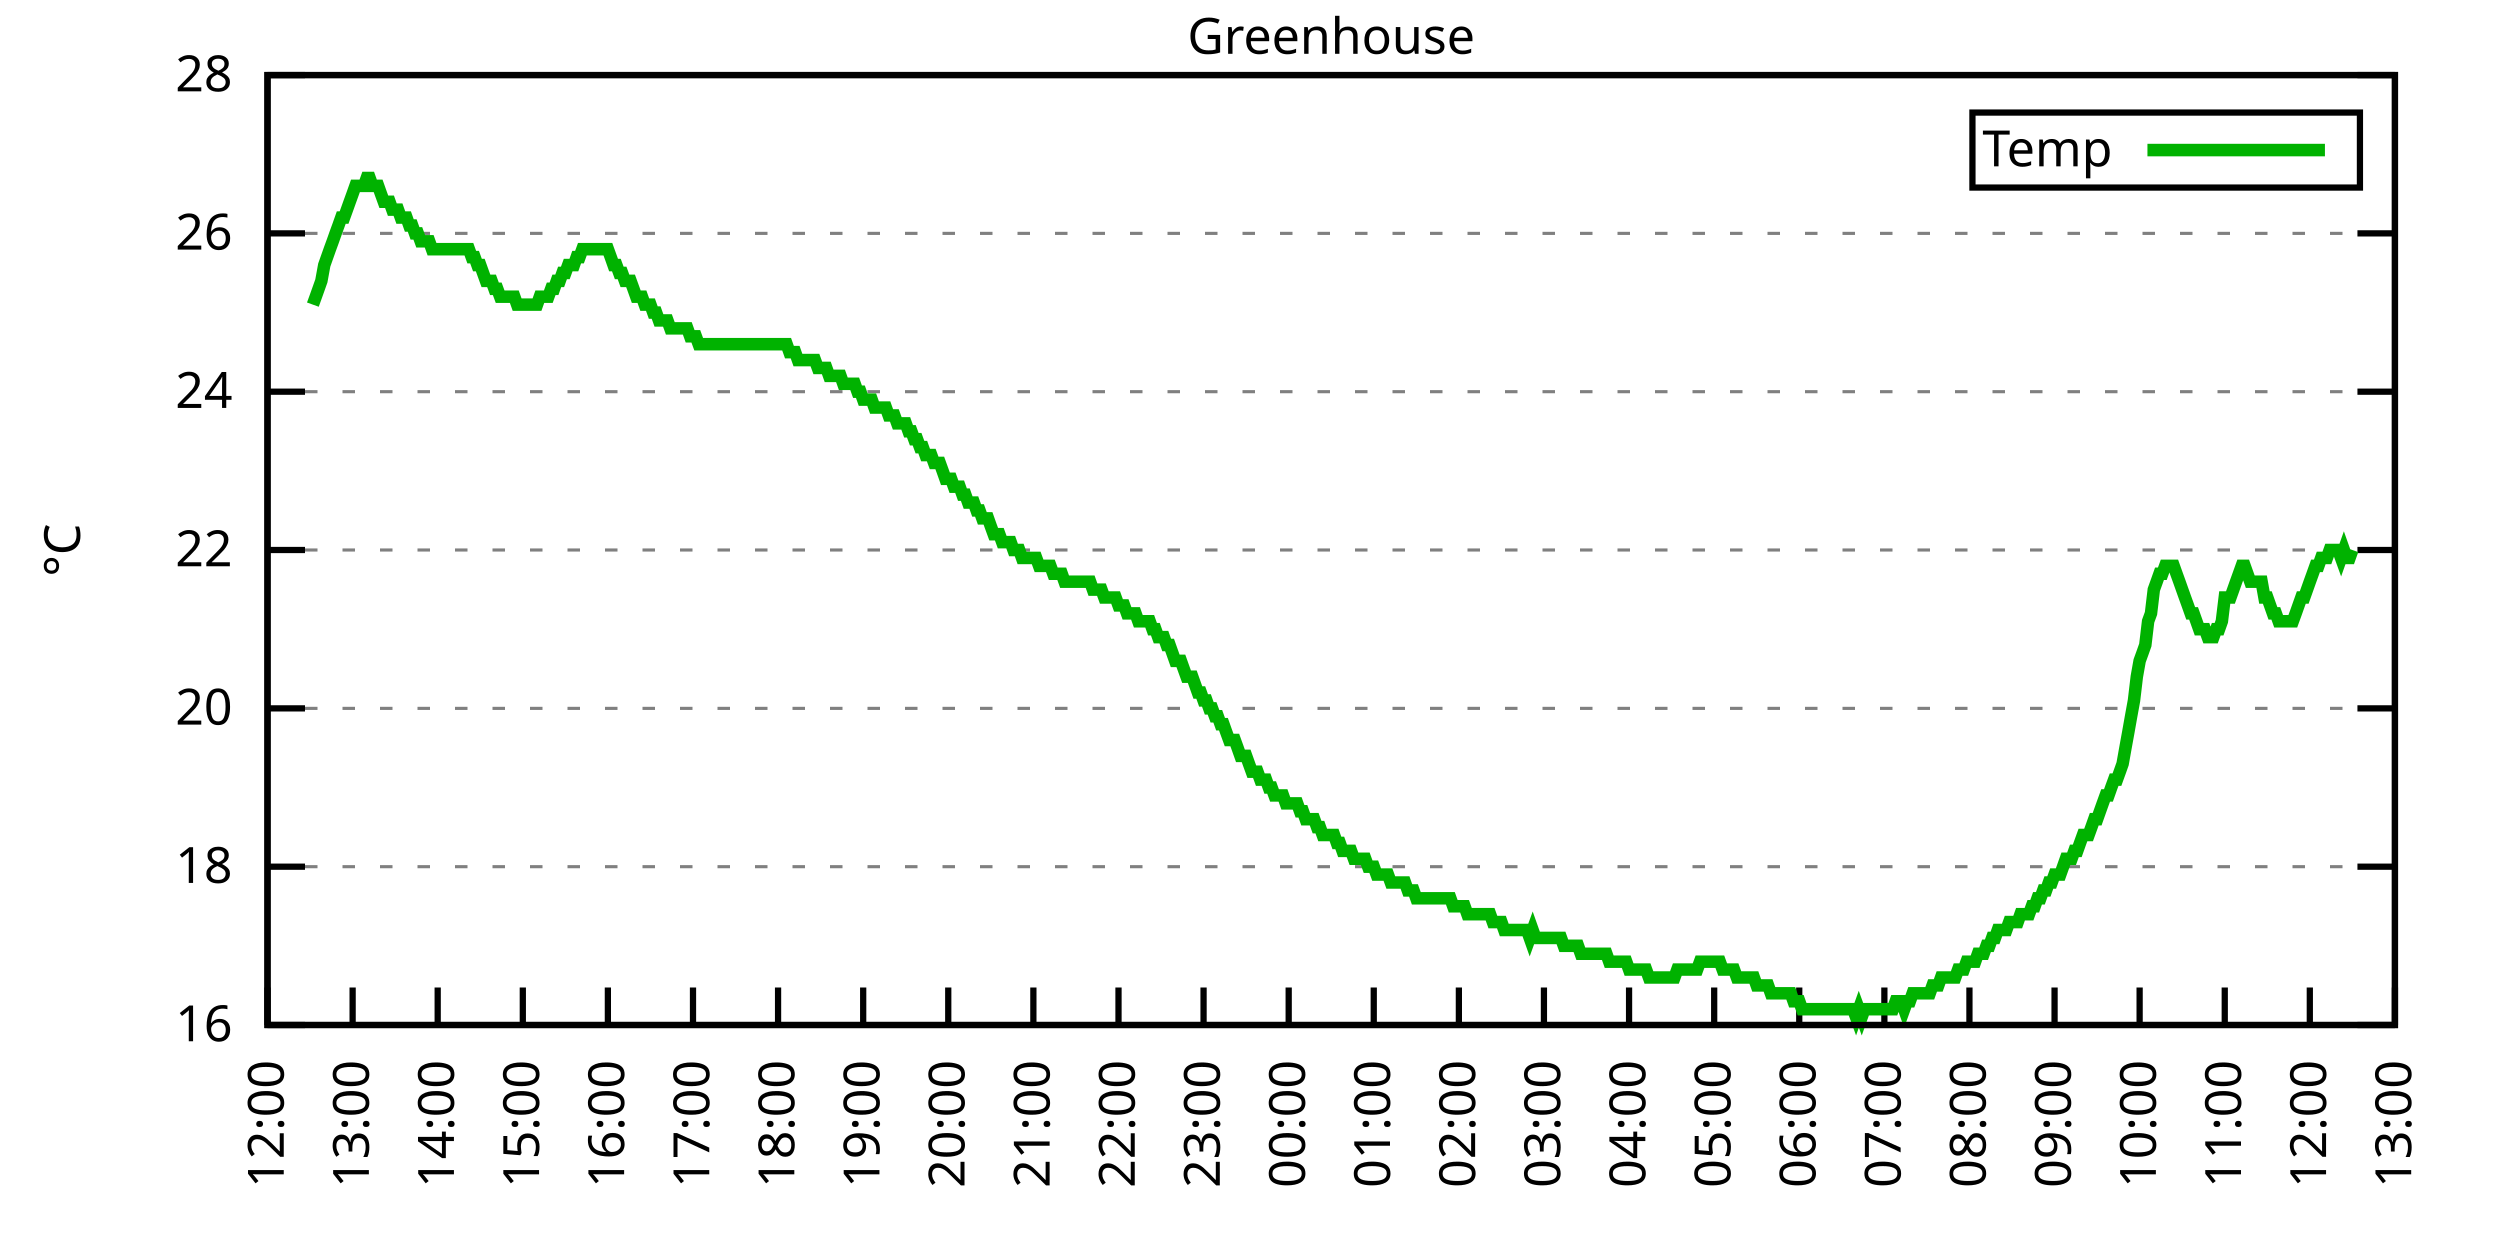
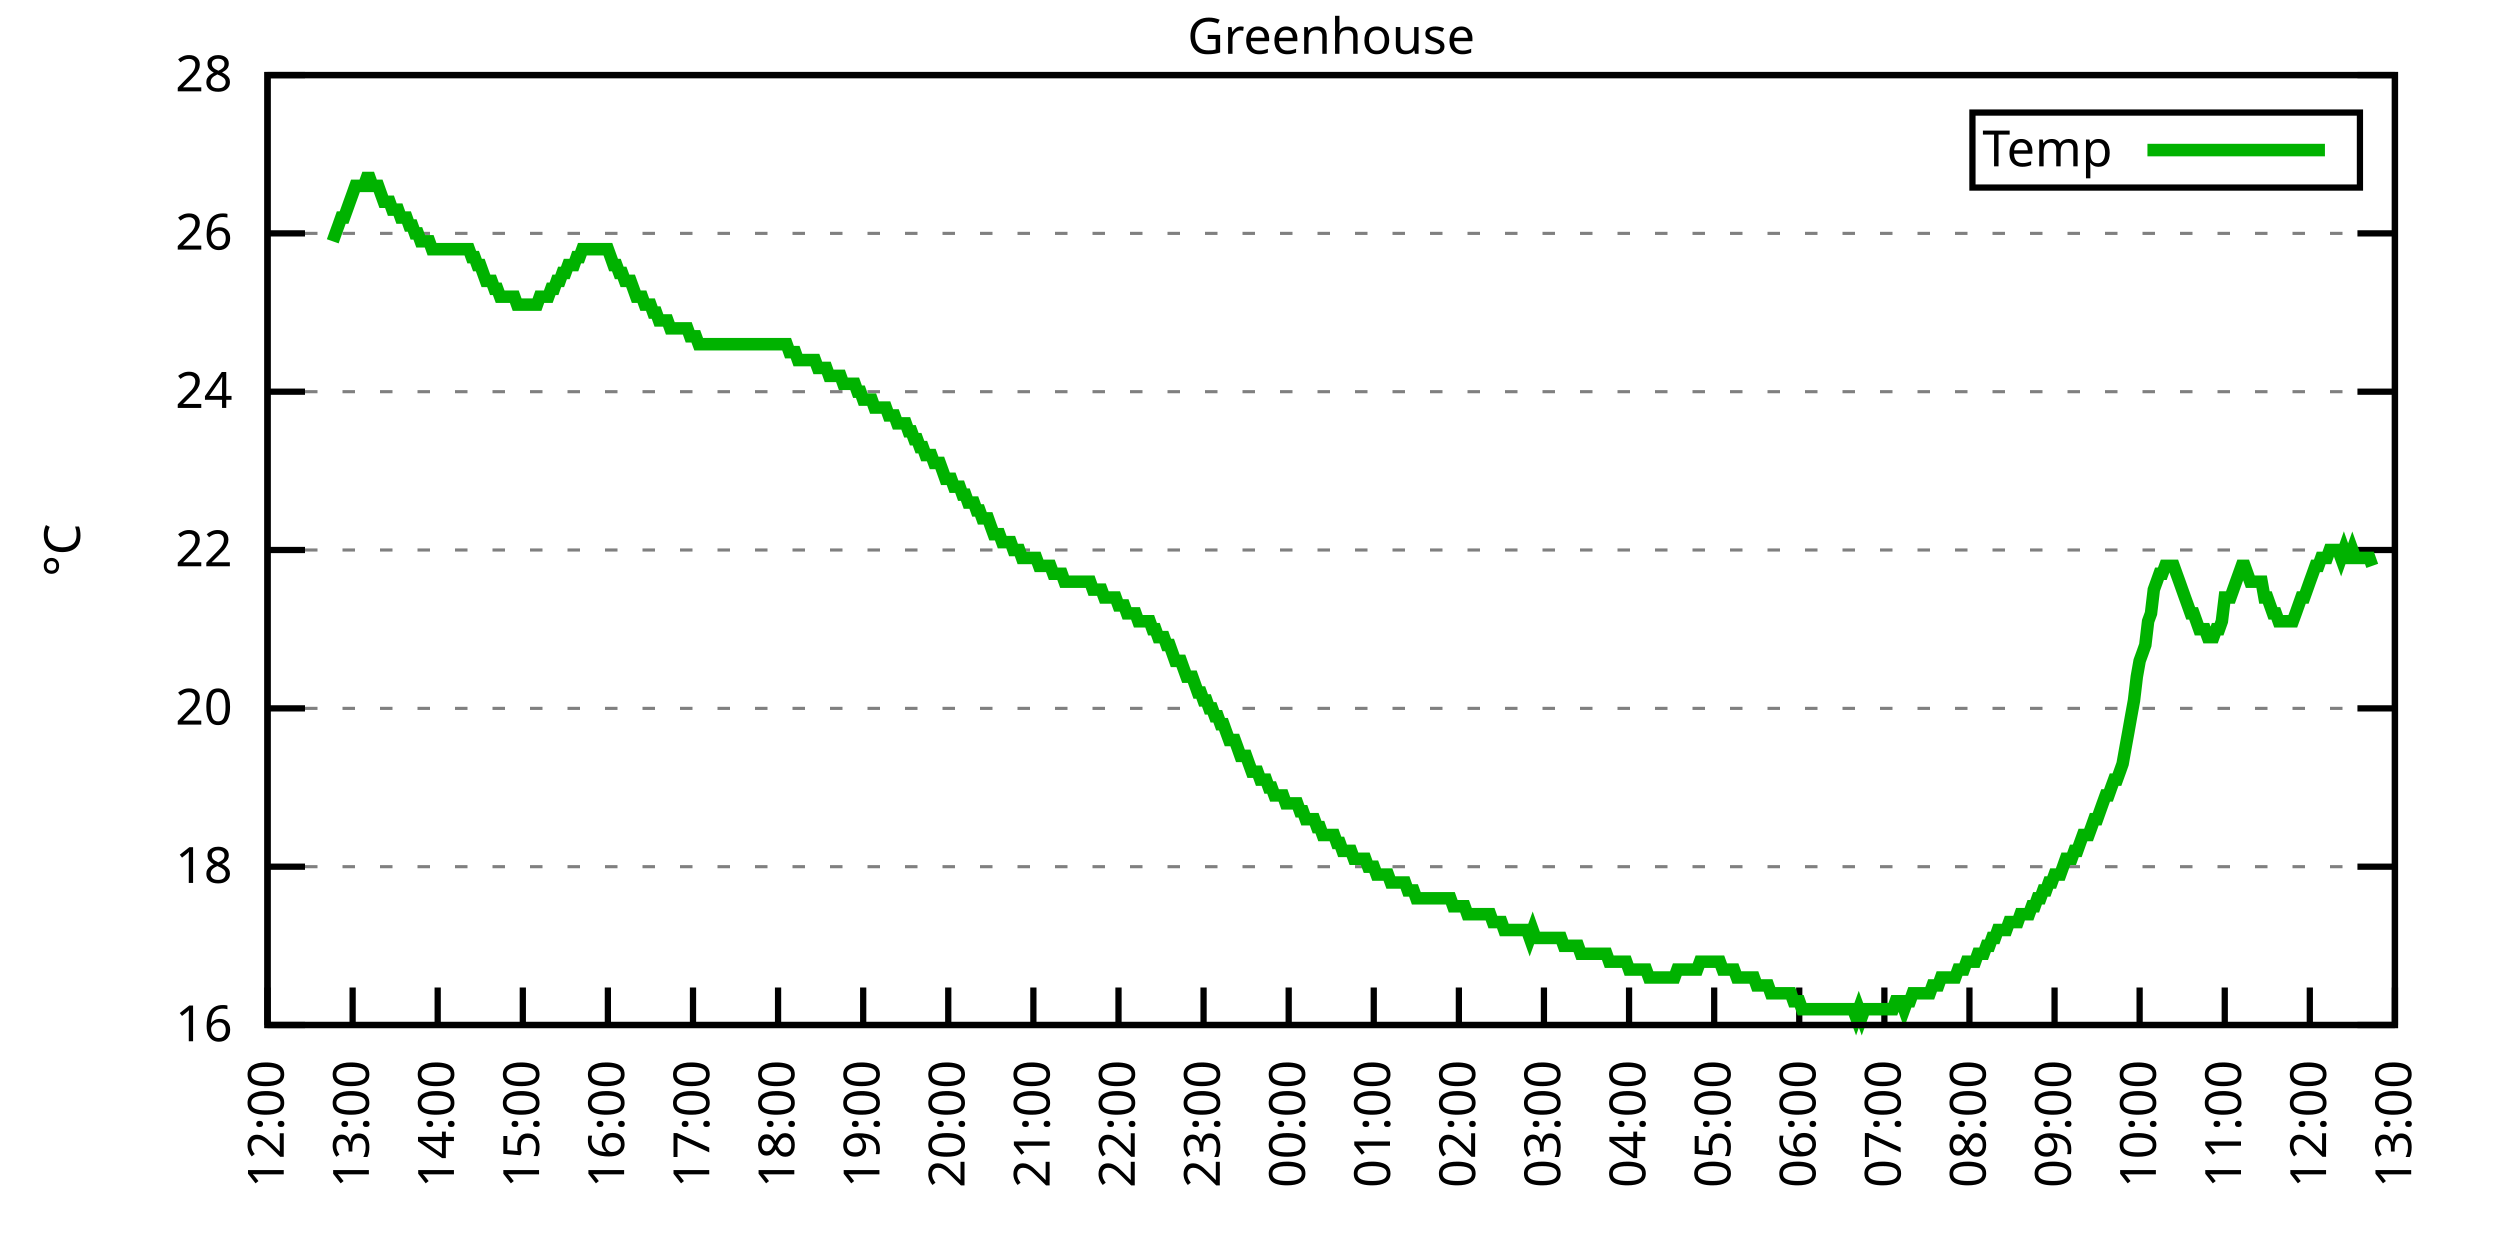
<svg xmlns="http://www.w3.org/2000/svg" xmlns:xlink="http://www.w3.org/1999/xlink" width="400" height="200" viewBox="0 0 400 200">
  <g id="gnuplot_canvas">
    <rect x="0" y="0" width="400" height="200" fill="none" />
    <defs>
      <circle id="gpDot" r="0.5" stroke-width="0.5" stroke="currentColor" />
      <path id="gpPt0" stroke-width="0.333" stroke="currentColor" d="M-1,0 h2 M0,-1 v2" />
      <path id="gpPt1" stroke-width="0.333" stroke="currentColor" d="M-1,-1 L1,1 M1,-1 L-1,1" />
      <path id="gpPt2" stroke-width="0.333" stroke="currentColor" d="M-1,0 L1,0 M0,-1 L0,1 M-1,-1 L1,1 M-1,1 L1,-1" />
      <rect id="gpPt3" stroke-width="0.333" stroke="currentColor" x="-1" y="-1" width="2" height="2" />
      <rect id="gpPt4" stroke-width="0.333" stroke="currentColor" fill="currentColor" x="-1" y="-1" width="2" height="2" />
      <circle id="gpPt5" stroke-width="0.333" stroke="currentColor" cx="0" cy="0" r="1" />
      <use xlink:href="#gpPt5" id="gpPt6" fill="currentColor" stroke="none" />
      <path id="gpPt7" stroke-width="0.333" stroke="currentColor" d="M0,-1.33 L-1.33,0.67 L1.33,0.67 z" />
      <use xlink:href="#gpPt7" id="gpPt8" fill="currentColor" stroke="none" />
      <use xlink:href="#gpPt7" id="gpPt9" stroke="currentColor" transform="rotate(180)" />
      <use xlink:href="#gpPt9" id="gpPt10" fill="currentColor" stroke="none" />
      <use xlink:href="#gpPt3" id="gpPt11" stroke="currentColor" transform="rotate(45)" />
      <use xlink:href="#gpPt11" id="gpPt12" fill="currentColor" stroke="none" />
      <path id="gpPt13" stroke-width="0.333" stroke="currentColor" d="M0,1.330 L1.265,0.411 L0.782,-1.067 L-0.782,-1.076 L-1.265,0.411 z" />
      <use xlink:href="#gpPt13" id="gpPt14" fill="currentColor" stroke="none" />
      <filter id="textbox" filterUnits="objectBoundingBox" x="0" y="0" height="1" width="1">
        <feFlood flood-color="white" flood-opacity="1" result="bgnd" />
        <feComposite in="SourceGraphic" in2="bgnd" operator="atop" />
      </filter>
      <filter id="greybox" filterUnits="objectBoundingBox" x="0" y="0" height="1" width="1">
        <feFlood flood-color="lightgrey" flood-opacity="1" result="grey" />
        <feComposite in="SourceGraphic" in2="grey" operator="atop" />
      </filter>
    </defs>
    <g fill="none" color="white" stroke="currentColor" stroke-width="1.00" stroke-linecap="butt" stroke-linejoin="miter">
</g>
    <g fill="none" color="black" stroke="currentColor" stroke-width="1.00" stroke-linecap="butt" stroke-linejoin="miter">
      <g stroke="none" shape-rendering="crispEdges">
        <polygon fill="rgb(255, 255, 255)" points="42.80,164.00 383.18,164.00 383.18,12.02 42.80,12.02 " />
      </g>
    </g>
    <g fill="none" color="black" stroke="currentColor" stroke-width="1.00" stroke-linecap="butt" stroke-linejoin="miter">
</g>
    <g fill="none" color="black" stroke="black" stroke-width="0.50" stroke-linecap="butt" stroke-linejoin="miter">
</g>
    <g fill="none" color="gray" stroke="currentColor" stroke-width="0.50" stroke-linecap="butt" stroke-linejoin="miter">
      <path stroke="gray" stroke-dasharray="2,4" class="gridline" d="M42.80,164.00 L383.19,164.00  " />
    </g>
    <g fill="none" color="gray" stroke="gray" stroke-width="1.00" stroke-linecap="butt" stroke-linejoin="miter">
</g>
    <g fill="none" color="black" stroke="currentColor" stroke-width="1.00" stroke-linecap="butt" stroke-linejoin="miter">
      <path stroke="black" d="M42.80,164.00 L48.80,164.00 M383.19,164.00 L377.19,164.00  " />
      <g transform="translate(37.20,166.60)" stroke="none" fill="black" font-family="Sans" font-size="8.00" text-anchor="end">
        <text>
          <tspan font-family="Sans"> 16</tspan>
        </text>
      </g>
    </g>
    <g fill="none" color="black" stroke="currentColor" stroke-width="1.00" stroke-linecap="butt" stroke-linejoin="miter">
</g>
    <g fill="none" color="black" stroke="black" stroke-width="0.50" stroke-linecap="butt" stroke-linejoin="miter">
</g>
    <g fill="none" color="gray" stroke="currentColor" stroke-width="0.50" stroke-linecap="butt" stroke-linejoin="miter">
      <path stroke="gray" stroke-dasharray="2,4" class="gridline" d="M42.80,138.67 L383.19,138.67  " />
    </g>
    <g fill="none" color="gray" stroke="gray" stroke-width="1.00" stroke-linecap="butt" stroke-linejoin="miter">
</g>
    <g fill="none" color="black" stroke="currentColor" stroke-width="1.00" stroke-linecap="butt" stroke-linejoin="miter">
      <path stroke="black" d="M42.80,138.67 L48.80,138.67 M383.19,138.67 L377.19,138.67  " />
      <g transform="translate(37.20,141.27)" stroke="none" fill="black" font-family="Sans" font-size="8.00" text-anchor="end">
        <text>
          <tspan font-family="Sans"> 18</tspan>
        </text>
      </g>
    </g>
    <g fill="none" color="black" stroke="currentColor" stroke-width="1.00" stroke-linecap="butt" stroke-linejoin="miter">
</g>
    <g fill="none" color="black" stroke="black" stroke-width="0.50" stroke-linecap="butt" stroke-linejoin="miter">
</g>
    <g fill="none" color="gray" stroke="currentColor" stroke-width="0.50" stroke-linecap="butt" stroke-linejoin="miter">
      <path stroke="gray" stroke-dasharray="2,4" class="gridline" d="M42.80,113.34 L383.19,113.34  " />
    </g>
    <g fill="none" color="gray" stroke="gray" stroke-width="1.00" stroke-linecap="butt" stroke-linejoin="miter">
</g>
    <g fill="none" color="black" stroke="currentColor" stroke-width="1.00" stroke-linecap="butt" stroke-linejoin="miter">
      <path stroke="black" d="M42.80,113.34 L48.80,113.34 M383.19,113.34 L377.19,113.34  " />
      <g transform="translate(37.20,115.94)" stroke="none" fill="black" font-family="Sans" font-size="8.00" text-anchor="end">
        <text>
          <tspan font-family="Sans"> 20</tspan>
        </text>
      </g>
    </g>
    <g fill="none" color="black" stroke="currentColor" stroke-width="1.00" stroke-linecap="butt" stroke-linejoin="miter">
</g>
    <g fill="none" color="black" stroke="black" stroke-width="0.50" stroke-linecap="butt" stroke-linejoin="miter">
</g>
    <g fill="none" color="gray" stroke="currentColor" stroke-width="0.50" stroke-linecap="butt" stroke-linejoin="miter">
      <path stroke="gray" stroke-dasharray="2,4" class="gridline" d="M42.80,88.00 L383.19,88.00  " />
    </g>
    <g fill="none" color="gray" stroke="gray" stroke-width="1.00" stroke-linecap="butt" stroke-linejoin="miter">
</g>
    <g fill="none" color="black" stroke="currentColor" stroke-width="1.00" stroke-linecap="butt" stroke-linejoin="miter">
      <path stroke="black" d="M42.80,88.00 L48.80,88.00 M383.19,88.00 L377.19,88.00  " />
      <g transform="translate(37.20,90.60)" stroke="none" fill="black" font-family="Sans" font-size="8.00" text-anchor="end">
        <text>
          <tspan font-family="Sans"> 22</tspan>
        </text>
      </g>
    </g>
    <g fill="none" color="black" stroke="currentColor" stroke-width="1.00" stroke-linecap="butt" stroke-linejoin="miter">
</g>
    <g fill="none" color="black" stroke="black" stroke-width="0.50" stroke-linecap="butt" stroke-linejoin="miter">
</g>
    <g fill="none" color="gray" stroke="currentColor" stroke-width="0.50" stroke-linecap="butt" stroke-linejoin="miter">
      <path stroke="gray" stroke-dasharray="2,4" class="gridline" d="M42.80,62.67 L383.19,62.67  " />
    </g>
    <g fill="none" color="gray" stroke="gray" stroke-width="1.00" stroke-linecap="butt" stroke-linejoin="miter">
</g>
    <g fill="none" color="black" stroke="currentColor" stroke-width="1.00" stroke-linecap="butt" stroke-linejoin="miter">
      <path stroke="black" d="M42.80,62.67 L48.80,62.67 M383.19,62.67 L377.19,62.67  " />
      <g transform="translate(37.20,65.27)" stroke="none" fill="black" font-family="Sans" font-size="8.00" text-anchor="end">
        <text>
          <tspan font-family="Sans"> 24</tspan>
        </text>
      </g>
    </g>
    <g fill="none" color="black" stroke="currentColor" stroke-width="1.00" stroke-linecap="butt" stroke-linejoin="miter">
</g>
    <g fill="none" color="black" stroke="black" stroke-width="0.50" stroke-linecap="butt" stroke-linejoin="miter">
</g>
    <g fill="none" color="gray" stroke="currentColor" stroke-width="0.50" stroke-linecap="butt" stroke-linejoin="miter">
      <path stroke="gray" stroke-dasharray="2,4" class="gridline" d="M42.80,37.34 L383.19,37.34  " />
    </g>
    <g fill="none" color="gray" stroke="gray" stroke-width="1.00" stroke-linecap="butt" stroke-linejoin="miter">
</g>
    <g fill="none" color="black" stroke="currentColor" stroke-width="1.00" stroke-linecap="butt" stroke-linejoin="miter">
      <path stroke="black" d="M42.80,37.34 L48.80,37.34 M383.19,37.34 L377.19,37.34  " />
      <g transform="translate(37.20,39.94)" stroke="none" fill="black" font-family="Sans" font-size="8.00" text-anchor="end">
        <text>
          <tspan font-family="Sans"> 26</tspan>
        </text>
      </g>
    </g>
    <g fill="none" color="black" stroke="currentColor" stroke-width="1.00" stroke-linecap="butt" stroke-linejoin="miter">
</g>
    <g fill="none" color="black" stroke="black" stroke-width="0.50" stroke-linecap="butt" stroke-linejoin="miter">
</g>
    <g fill="none" color="gray" stroke="currentColor" stroke-width="0.50" stroke-linecap="butt" stroke-linejoin="miter">
      <path stroke="gray" stroke-dasharray="2,4" class="gridline" d="M42.80,12.01 L383.19,12.01  " />
    </g>
    <g fill="none" color="gray" stroke="gray" stroke-width="1.00" stroke-linecap="butt" stroke-linejoin="miter">
</g>
    <g fill="none" color="black" stroke="currentColor" stroke-width="1.00" stroke-linecap="butt" stroke-linejoin="miter">
      <path stroke="black" d="M42.80,12.01 L48.80,12.01 M383.19,12.01 L377.19,12.01  " />
      <g transform="translate(37.20,14.61)" stroke="none" fill="black" font-family="Sans" font-size="8.00" text-anchor="end">
        <text>
          <tspan font-family="Sans"> 28</tspan>
        </text>
      </g>
    </g>
    <g fill="none" color="black" stroke="currentColor" stroke-width="1.00" stroke-linecap="butt" stroke-linejoin="miter">
      <path stroke="black" d="M42.80,164.00 L42.80,158.00  " />
      <g transform="translate(45.40,169.60) rotate(270.00)" stroke="none" fill="black" font-family="Sans" font-size="8.00" text-anchor="end">
        <text>
          <tspan font-family="Sans">12:00</tspan>
        </text>
      </g>
    </g>
    <g fill="none" color="black" stroke="currentColor" stroke-width="1.00" stroke-linecap="butt" stroke-linejoin="miter">
      <path stroke="black" d="M56.42,164.00 L56.42,158.00  " />
      <g transform="translate(59.02,169.60) rotate(270.00)" stroke="none" fill="black" font-family="Sans" font-size="8.00" text-anchor="end">
        <text>
          <tspan font-family="Sans">13:00</tspan>
        </text>
      </g>
    </g>
    <g fill="none" color="black" stroke="currentColor" stroke-width="1.00" stroke-linecap="butt" stroke-linejoin="miter">
      <path stroke="black" d="M70.03,164.00 L70.03,158.00  " />
      <g transform="translate(72.63,169.60) rotate(270.00)" stroke="none" fill="black" font-family="Sans" font-size="8.00" text-anchor="end">
        <text>
          <tspan font-family="Sans">14:00</tspan>
        </text>
      </g>
    </g>
    <g fill="none" color="black" stroke="currentColor" stroke-width="1.00" stroke-linecap="butt" stroke-linejoin="miter">
      <path stroke="black" d="M83.65,164.00 L83.65,158.00  " />
      <g transform="translate(86.25,169.60) rotate(270.00)" stroke="none" fill="black" font-family="Sans" font-size="8.00" text-anchor="end">
        <text>
          <tspan font-family="Sans">15:00</tspan>
        </text>
      </g>
    </g>
    <g fill="none" color="black" stroke="currentColor" stroke-width="1.00" stroke-linecap="butt" stroke-linejoin="miter">
      <path stroke="black" d="M97.26,164.00 L97.26,158.00  " />
      <g transform="translate(99.86,169.60) rotate(270.00)" stroke="none" fill="black" font-family="Sans" font-size="8.00" text-anchor="end">
        <text>
          <tspan font-family="Sans">16:00</tspan>
        </text>
      </g>
    </g>
    <g fill="none" color="black" stroke="currentColor" stroke-width="1.00" stroke-linecap="butt" stroke-linejoin="miter">
      <path stroke="black" d="M110.88,164.00 L110.88,158.00  " />
      <g transform="translate(113.48,169.60) rotate(270.00)" stroke="none" fill="black" font-family="Sans" font-size="8.00" text-anchor="end">
        <text>
          <tspan font-family="Sans">17:00</tspan>
        </text>
      </g>
    </g>
    <g fill="none" color="black" stroke="currentColor" stroke-width="1.00" stroke-linecap="butt" stroke-linejoin="miter">
      <path stroke="black" d="M124.49,164.00 L124.49,158.00  " />
      <g transform="translate(127.09,169.60) rotate(270.00)" stroke="none" fill="black" font-family="Sans" font-size="8.00" text-anchor="end">
        <text>
          <tspan font-family="Sans">18:00</tspan>
        </text>
      </g>
    </g>
    <g fill="none" color="black" stroke="currentColor" stroke-width="1.00" stroke-linecap="butt" stroke-linejoin="miter">
      <path stroke="black" d="M138.11,164.00 L138.11,158.00  " />
      <g transform="translate(140.71,169.60) rotate(270.00)" stroke="none" fill="black" font-family="Sans" font-size="8.00" text-anchor="end">
        <text>
          <tspan font-family="Sans">19:00</tspan>
        </text>
      </g>
    </g>
    <g fill="none" color="black" stroke="currentColor" stroke-width="1.00" stroke-linecap="butt" stroke-linejoin="miter">
      <path stroke="black" d="M151.72,164.00 L151.72,158.00  " />
      <g transform="translate(154.32,169.60) rotate(270.00)" stroke="none" fill="black" font-family="Sans" font-size="8.00" text-anchor="end">
        <text>
          <tspan font-family="Sans">20:00</tspan>
        </text>
      </g>
    </g>
    <g fill="none" color="black" stroke="currentColor" stroke-width="1.00" stroke-linecap="butt" stroke-linejoin="miter">
      <path stroke="black" d="M165.34,164.00 L165.34,158.00  " />
      <g transform="translate(167.94,169.60) rotate(270.00)" stroke="none" fill="black" font-family="Sans" font-size="8.00" text-anchor="end">
        <text>
          <tspan font-family="Sans">21:00</tspan>
        </text>
      </g>
    </g>
    <g fill="none" color="black" stroke="currentColor" stroke-width="1.00" stroke-linecap="butt" stroke-linejoin="miter">
      <path stroke="black" d="M178.96,164.00 L178.96,158.00  " />
      <g transform="translate(181.56,169.60) rotate(270.00)" stroke="none" fill="black" font-family="Sans" font-size="8.00" text-anchor="end">
        <text>
          <tspan font-family="Sans">22:00</tspan>
        </text>
      </g>
    </g>
    <g fill="none" color="black" stroke="currentColor" stroke-width="1.00" stroke-linecap="butt" stroke-linejoin="miter">
      <path stroke="black" d="M192.57,164.00 L192.57,158.00  " />
      <g transform="translate(195.17,169.60) rotate(270.00)" stroke="none" fill="black" font-family="Sans" font-size="8.00" text-anchor="end">
        <text>
          <tspan font-family="Sans">23:00</tspan>
        </text>
      </g>
    </g>
    <g fill="none" color="black" stroke="currentColor" stroke-width="1.00" stroke-linecap="butt" stroke-linejoin="miter">
      <path stroke="black" d="M206.19,164.00 L206.19,158.00  " />
      <g transform="translate(208.79,169.60) rotate(270.00)" stroke="none" fill="black" font-family="Sans" font-size="8.00" text-anchor="end">
        <text>
          <tspan font-family="Sans">00:00</tspan>
        </text>
      </g>
    </g>
    <g fill="none" color="black" stroke="currentColor" stroke-width="1.00" stroke-linecap="butt" stroke-linejoin="miter">
      <path stroke="black" d="M219.80,164.00 L219.80,158.00  " />
      <g transform="translate(222.40,169.60) rotate(270.00)" stroke="none" fill="black" font-family="Sans" font-size="8.00" text-anchor="end">
        <text>
          <tspan font-family="Sans">01:00</tspan>
        </text>
      </g>
    </g>
    <g fill="none" color="black" stroke="currentColor" stroke-width="1.00" stroke-linecap="butt" stroke-linejoin="miter">
      <path stroke="black" d="M233.42,164.00 L233.42,158.00  " />
      <g transform="translate(236.02,169.60) rotate(270.00)" stroke="none" fill="black" font-family="Sans" font-size="8.00" text-anchor="end">
        <text>
          <tspan font-family="Sans">02:00</tspan>
        </text>
      </g>
    </g>
    <g fill="none" color="black" stroke="currentColor" stroke-width="1.00" stroke-linecap="butt" stroke-linejoin="miter">
      <path stroke="black" d="M247.03,164.00 L247.03,158.00  " />
      <g transform="translate(249.63,169.60) rotate(270.00)" stroke="none" fill="black" font-family="Sans" font-size="8.00" text-anchor="end">
        <text>
          <tspan font-family="Sans">03:00</tspan>
        </text>
      </g>
    </g>
    <g fill="none" color="black" stroke="currentColor" stroke-width="1.00" stroke-linecap="butt" stroke-linejoin="miter">
      <path stroke="black" d="M260.65,164.00 L260.65,158.00  " />
      <g transform="translate(263.25,169.60) rotate(270.00)" stroke="none" fill="black" font-family="Sans" font-size="8.00" text-anchor="end">
        <text>
          <tspan font-family="Sans">04:00</tspan>
        </text>
      </g>
    </g>
    <g fill="none" color="black" stroke="currentColor" stroke-width="1.00" stroke-linecap="butt" stroke-linejoin="miter">
      <path stroke="black" d="M274.27,164.00 L274.27,158.00  " />
      <g transform="translate(276.87,169.60) rotate(270.00)" stroke="none" fill="black" font-family="Sans" font-size="8.00" text-anchor="end">
        <text>
          <tspan font-family="Sans">05:00</tspan>
        </text>
      </g>
    </g>
    <g fill="none" color="black" stroke="currentColor" stroke-width="1.00" stroke-linecap="butt" stroke-linejoin="miter">
      <path stroke="black" d="M287.88,164.00 L287.88,158.00  " />
      <g transform="translate(290.48,169.60) rotate(270.00)" stroke="none" fill="black" font-family="Sans" font-size="8.00" text-anchor="end">
        <text>
          <tspan font-family="Sans">06:00</tspan>
        </text>
      </g>
    </g>
    <g fill="none" color="black" stroke="currentColor" stroke-width="1.00" stroke-linecap="butt" stroke-linejoin="miter">
      <path stroke="black" d="M301.50,164.00 L301.50,158.00  " />
      <g transform="translate(304.10,169.60) rotate(270.00)" stroke="none" fill="black" font-family="Sans" font-size="8.00" text-anchor="end">
        <text>
          <tspan font-family="Sans">07:00</tspan>
        </text>
      </g>
    </g>
    <g fill="none" color="black" stroke="currentColor" stroke-width="1.00" stroke-linecap="butt" stroke-linejoin="miter">
      <path stroke="black" d="M315.11,164.00 L315.11,158.00  " />
      <g transform="translate(317.71,169.60) rotate(270.00)" stroke="none" fill="black" font-family="Sans" font-size="8.00" text-anchor="end">
        <text>
          <tspan font-family="Sans">08:00</tspan>
        </text>
      </g>
    </g>
    <g fill="none" color="black" stroke="currentColor" stroke-width="1.00" stroke-linecap="butt" stroke-linejoin="miter">
      <path stroke="black" d="M328.73,164.00 L328.73,158.00  " />
      <g transform="translate(331.33,169.60) rotate(270.00)" stroke="none" fill="black" font-family="Sans" font-size="8.00" text-anchor="end">
        <text>
          <tspan font-family="Sans">09:00</tspan>
        </text>
      </g>
    </g>
    <g fill="none" color="black" stroke="currentColor" stroke-width="1.00" stroke-linecap="butt" stroke-linejoin="miter">
      <path stroke="black" d="M342.34,164.00 L342.34,158.00  " />
      <g transform="translate(344.94,169.60) rotate(270.00)" stroke="none" fill="black" font-family="Sans" font-size="8.00" text-anchor="end">
        <text>
          <tspan font-family="Sans">10:00</tspan>
        </text>
      </g>
    </g>
    <g fill="none" color="black" stroke="currentColor" stroke-width="1.00" stroke-linecap="butt" stroke-linejoin="miter">
      <path stroke="black" d="M355.96,164.00 L355.96,158.00  " />
      <g transform="translate(358.56,169.60) rotate(270.00)" stroke="none" fill="black" font-family="Sans" font-size="8.00" text-anchor="end">
        <text>
          <tspan font-family="Sans">11:00</tspan>
        </text>
      </g>
    </g>
    <g fill="none" color="black" stroke="currentColor" stroke-width="1.00" stroke-linecap="butt" stroke-linejoin="miter">
      <path stroke="black" d="M369.57,164.00 L369.57,158.00  " />
      <g transform="translate(372.17,169.60) rotate(270.00)" stroke="none" fill="black" font-family="Sans" font-size="8.00" text-anchor="end">
        <text>
          <tspan font-family="Sans">12:00</tspan>
        </text>
      </g>
    </g>
    <g fill="none" color="black" stroke="currentColor" stroke-width="1.00" stroke-linecap="butt" stroke-linejoin="miter">
      <path stroke="black" d="M383.19,164.00 L383.19,158.00  " />
      <g transform="translate(385.79,169.60) rotate(270.00)" stroke="none" fill="black" font-family="Sans" font-size="8.00" text-anchor="end">
        <text>
          <tspan font-family="Sans">13:00</tspan>
        </text>
      </g>
    </g>
    <g fill="none" color="black" stroke="currentColor" stroke-width="1.00" stroke-linecap="butt" stroke-linejoin="miter">
</g>
    <g fill="none" color="black" stroke="currentColor" stroke-width="1.00" stroke-linecap="butt" stroke-linejoin="miter">
      <path stroke="black" d="M42.80,12.01 L42.80,164.00 L383.19,164.00 L383.19,12.01 L42.80,12.01 Z  " />
    </g>
    <g fill="none" color="black" stroke="currentColor" stroke-width="1.00" stroke-linecap="butt" stroke-linejoin="miter">
</g>
    <g fill="none" color="black" stroke="currentColor" stroke-width="1.00" stroke-linecap="butt" stroke-linejoin="miter">
      <path stroke="black" d="M315.59,30.01 L315.59,18.01 L377.59,18.01 L377.59,30.01 L315.59,30.01 Z  " />
    </g>
    <g id="Greenhouse_plot_1">
      <g fill="none" color="white" stroke="black" stroke-width="2.00" stroke-linecap="butt" stroke-linejoin="miter">
</g>
      <g fill="none" color="black" stroke="currentColor" stroke-width="2.00" stroke-linecap="butt" stroke-linejoin="miter">
        <g transform="translate(337.99,26.61)" stroke="none" fill="black" font-family="Sans" font-size="8.00" text-anchor="end">
          <text>
            <tspan font-family="Sans">Temp</tspan>
          </text>
        </g>
      </g>
      <g fill="none" color="black" stroke="currentColor" stroke-width="2.00" stroke-linecap="butt" stroke-linejoin="miter">
-         <path stroke="rgb(  0, 178,   0)" d="M343.59,24.01 L371.99,24.01 M50.06,48.74 L50.52,47.47 L50.97,46.21 L51.42,44.94 L51.88,42.41 L52.33,41.14   L52.78,39.87 L53.24,38.61 L53.69,37.34 L54.15,36.08 L54.60,34.81 L55.05,34.81 L55.51,33.54 L55.96,32.28   L56.42,31.01 L56.87,29.74 L57.32,29.74 L57.78,29.74 L58.23,29.74 L58.68,28.48 L59.14,28.48 L59.59,29.74   L60.05,29.74 L60.50,29.74 L60.95,31.01 L61.41,32.28 L61.86,32.28 L62.32,32.28 L62.77,33.54 L63.22,33.54   L63.68,33.54 L64.13,34.81 L64.58,34.81 L65.04,34.81 L65.49,36.08 L65.95,36.08 L66.40,37.34 L66.85,37.34   L67.31,38.61 L67.76,38.61 L68.22,38.61 L68.67,38.61 L69.12,39.87 L69.58,39.87 L70.03,39.87 L70.49,39.87   L70.94,39.87 L71.39,39.87 L71.85,39.87 L72.30,39.87 L72.75,39.87 L73.21,39.87 L73.66,39.87 L74.12,39.87   L74.57,39.87 L75.02,39.87 L75.48,41.14 L75.93,41.14 L76.39,42.41 L76.84,42.41 L77.29,43.67 L77.75,44.94   L78.20,44.94 L78.65,44.94 L79.11,46.21 L79.56,46.21 L80.02,47.47 L80.47,47.47 L80.92,47.47 L81.38,47.47   L81.83,47.47 L82.29,47.47 L82.74,48.74 L83.19,48.74 L83.65,48.74 L84.10,48.74 L84.55,48.74 L85.01,48.74   L85.46,48.74 L85.92,48.74 L86.37,47.47 L86.82,47.47 L87.28,47.47 L87.73,47.47 L88.19,46.21 L88.64,46.21   L89.09,44.94 L89.55,44.94 L90.00,43.67 L90.45,43.67 L90.91,42.41 L91.36,42.41 L91.82,42.41 L92.27,41.14   L92.72,41.14 L93.18,39.87 L93.63,39.87 L94.09,39.87 L94.54,39.87 L94.99,39.87 L95.45,39.87 L95.90,39.87   L96.35,39.87 L96.81,39.87 L97.26,39.87 L97.72,41.14 L98.17,42.41 L98.62,42.41 L99.08,43.67 L99.53,43.67   L99.99,44.94 L100.44,44.94 L100.89,44.94 L101.35,46.21 L101.80,47.47 L102.25,47.47 L102.71,47.47 L103.16,48.74   L103.62,48.74 L104.07,48.74 L104.52,50.01 L104.98,50.01 L105.43,51.27 L105.89,51.27 L106.34,51.27 L106.79,51.27   L107.25,52.54 L107.70,52.54 L108.15,52.54 L108.61,52.54 L109.06,52.54 L109.52,52.54 L109.97,52.54 L110.42,53.81   L110.88,53.81 L111.33,53.81 L111.79,55.07 L112.24,55.07 L112.69,55.07 L113.15,55.07 L113.60,55.07 L114.05,55.07   L114.51,55.07 L114.96,55.07 L115.42,55.07 L115.87,55.07 L116.32,55.07 L116.78,55.07 L117.23,55.07 L117.69,55.07   L118.14,55.07 L118.59,55.07 L119.05,55.07 L119.50,55.07 L119.96,55.07 L120.41,55.07 L120.86,55.07 L121.32,55.07   L121.77,55.07 L122.22,55.07 L122.68,55.07 L123.13,55.07 L123.59,55.07 L124.04,55.07 L124.49,55.07 L124.95,55.07   L125.40,55.07 L125.86,55.07 L126.31,56.34 L126.76,56.34 L127.22,56.34 L127.67,57.61 L128.12,57.61 L128.58,57.61   L129.03,57.61 L129.49,57.61 L129.94,57.61 L130.39,57.61 L130.85,58.87 L131.30,58.87 L131.76,58.87 L132.21,58.87   L132.66,60.14 L133.12,60.14 L133.57,60.14 L134.02,60.14 L134.48,60.14 L134.93,61.41 L135.39,61.41 L135.84,61.41   L136.29,61.41 L136.75,61.41 L137.20,62.67 L137.66,62.67 L138.11,63.94 L138.56,63.94 L139.02,63.94 L139.47,63.94   L139.92,65.21 L140.38,65.21 L140.83,65.21 L141.29,65.21 L141.74,65.21 L142.19,66.47 L142.65,66.47 L143.10,66.47   L143.56,67.74 L144.01,67.74 L144.46,67.74 L144.92,67.74 L145.37,69.01 L145.82,69.01 L146.28,70.27 L146.73,70.27   L147.19,71.54 L147.64,71.54 L148.09,72.81 L148.55,72.81 L149.00,72.81 L149.46,74.07 L149.91,74.07 L150.36,74.07   L150.82,75.34 L151.27,76.61 L151.72,76.61 L152.18,76.61 L152.63,77.87 L153.09,77.87 L153.54,77.87 L153.99,79.14   L154.45,79.14 L154.90,80.41 L155.36,80.41 L155.81,80.41 L156.26,81.67 L156.72,81.67 L157.17,82.94 L157.62,82.94   L158.08,82.94 L158.53,84.21 L158.99,85.47 L159.44,85.47 L159.89,85.47 L160.35,86.74 L160.80,86.74 L161.26,86.74   L161.71,86.74 L162.16,88.00 L162.62,88.00 L163.07,88.00 L163.52,89.27 L163.98,89.27 L164.43,89.27 L164.89,89.27   L165.34,89.27 L165.79,89.27 L166.25,90.54 L166.70,90.54 L167.16,90.54 L167.61,90.54 L168.06,90.54 L168.52,91.80   L168.97,91.80 L169.43,91.80 L169.88,91.80 L170.33,93.07 L170.79,93.07 L171.24,93.07 L171.69,93.07 L172.15,93.07   L172.60,93.07 L173.06,93.07 L173.51,93.07 L173.96,93.07 L174.42,93.07 L174.87,94.34 L175.33,94.34 L175.78,94.34   L176.23,94.34 L176.69,95.60 L177.14,95.60 L177.59,95.60 L178.05,95.60 L178.50,95.60 L178.96,96.87 L179.41,96.87   L179.86,96.87 L180.32,98.14 L180.77,98.14 L181.23,98.14 L181.68,98.14 L182.13,99.40 L182.59,99.40 L183.04,99.40   L183.49,99.40 L183.95,99.40 L184.40,100.67 L184.86,100.67 L185.31,101.94 L185.76,101.94 L186.22,101.94 L186.67,103.20   L187.13,103.20 L187.58,104.47 L188.03,105.74 L188.49,105.74 L188.94,105.74 L189.39,107.00 L189.85,108.27 L190.30,108.27   L190.76,108.27 L191.21,109.54 L191.66,110.80 L192.12,110.80 L192.57,112.07 L193.03,112.07 L193.48,113.34 L193.93,113.34   L194.39,114.60 L194.84,114.60 L195.29,115.87 L195.75,115.87 L196.20,117.14 L196.66,118.40 L197.11,118.40 L197.56,118.40   L198.02,119.67 L198.47,120.94 L198.93,120.94 L199.38,120.94 L199.83,122.20 L200.29,123.47 L200.74,123.47 L201.19,123.47   L201.65,124.74 L202.10,124.74 L202.56,124.74 L203.01,126.00 L203.46,126.00 L203.92,127.27 L204.37,127.27 L204.83,127.27   L205.28,127.27 L205.73,128.54 L206.19,128.54 L206.64,128.54 L207.09,128.54 L207.55,128.54 L208.00,129.80 L208.46,129.80   L208.91,131.07 L209.36,131.07 L209.82,131.07 L210.27,131.07 L210.73,132.34 L211.18,132.34 L211.63,133.60 L212.09,133.60   L212.54,133.60 L213.00,133.60 L213.45,133.60 L213.90,134.87 L214.36,134.87 L214.81,136.14 L215.26,136.14 L215.72,136.14   L216.17,136.14 L216.63,137.40 L217.08,137.40 L217.53,137.40 L217.99,137.40 L218.44,137.40 L218.90,138.67 L219.35,138.67   L219.80,138.67 L220.26,139.93 L220.71,139.93 L221.16,139.93 L221.62,139.93 L222.07,139.93 L222.53,141.20 L222.98,141.20   L223.43,141.20 L223.89,141.20 L224.34,141.20 L224.80,141.20 L225.25,142.47 L225.70,142.47 L226.16,142.47 L226.61,143.73   L227.06,143.73 L227.52,143.73 L227.97,143.73 L228.43,143.73 L228.88,143.73 L229.33,143.73 L229.79,143.73 L230.24,143.73   L230.70,143.73 L231.15,143.73 L231.60,143.73 L232.06,143.73 L232.51,145.00 L232.96,145.00 L233.42,145.00 L233.87,145.00   L234.33,145.00 L234.78,146.27 L235.23,146.27 L235.69,146.27 L236.14,146.27 L236.60,146.27 L237.05,146.27 L237.50,146.27   L237.96,146.27 L238.41,146.27 L238.86,147.53 L239.32,147.53 L239.77,147.53 L240.23,147.53 L240.68,148.80 L241.13,148.80   L241.59,148.80 L242.04,148.80 L242.50,148.80 L242.95,148.80 L243.40,148.80 L243.86,148.80 L244.31,148.80 L244.76,150.07   L245.22,148.80 L245.67,150.07 L246.13,150.07 L246.58,150.07 L247.03,150.07 L247.49,150.07 L247.94,150.07 L248.40,150.07   L248.85,150.07 L249.30,150.07 L249.76,150.07 L250.21,151.33 L250.66,151.33 L251.12,151.33 L251.57,151.33 L252.03,151.33   L252.48,151.33 L252.93,152.60 L253.39,152.60 L253.84,152.60 L254.30,152.60 L254.75,152.60 L255.20,152.60 L255.66,152.60   L256.11,152.60 L256.56,152.60 L257.02,152.60 L257.47,153.87 L257.93,153.87 L258.38,153.87 L258.83,153.87 L259.29,153.87   L259.74,153.87 L260.20,153.87 L260.65,155.13 L261.10,155.13 L261.56,155.13 L262.01,155.13 L262.47,155.13 L262.92,155.13   L263.37,155.13 L263.83,156.40 L264.28,156.40 L264.73,156.40 L265.19,156.40 L265.64,156.40 L266.10,156.40 L266.55,156.40   L267.00,156.40 L267.46,156.40 L267.91,156.40 L268.37,155.13 L268.82,155.13 L269.27,155.13 L269.73,155.13 L270.18,155.13   L270.63,155.13 L271.09,155.13 L271.54,155.13 L272.00,153.87 L272.45,153.87 L272.90,153.87 L273.36,153.87 L273.81,153.87   L274.27,153.87 L274.72,153.87 L275.17,153.87 L275.63,155.13 L276.08,155.13 L276.53,155.13 L276.99,155.13 L277.44,155.13   L277.90,156.40 L278.35,156.40 L278.80,156.40 L279.26,156.40 L279.71,156.40 L280.17,156.40 L280.62,156.40 L281.07,157.67   L281.53,157.67 L281.98,157.67 L282.43,157.67 L282.89,157.67 L283.34,158.93 L283.80,158.93 L284.25,158.93 L284.70,158.93   L285.16,158.93 L285.61,158.93 L286.07,158.93 L286.52,158.93 L286.97,160.20 L287.43,160.20 L287.88,160.20 L288.33,161.47   L288.79,161.47 L289.24,161.47 L289.70,161.47 L290.15,161.47 L290.60,161.47 L291.06,161.47 L291.51,161.47 L291.97,161.47   L292.42,161.47 L292.87,161.47 L293.33,161.47 L293.78,161.47 L294.23,161.47 L294.69,161.47 L295.14,161.47 L295.60,161.47   L296.05,161.47 L296.50,161.47 L296.96,162.73 L297.41,161.47 L297.87,162.73 L298.32,161.47 L298.77,161.47 L299.23,161.47   L299.68,161.47 L300.13,161.47 L300.59,161.47 L301.04,161.47 L301.50,161.47 L301.95,161.47 L302.40,161.47 L302.86,161.47   L303.31,160.20 L303.77,160.20 L304.22,160.20 L304.67,161.47 L305.13,160.20 L305.58,160.20 L306.03,158.93 L306.49,158.93   L306.94,158.93 L307.40,158.93 L307.85,158.93 L308.30,158.93 L308.76,158.93 L309.21,157.67 L309.67,157.67 L310.12,157.67   L310.57,156.40 L311.03,156.40 L311.48,156.40 L311.94,156.40 L312.39,156.40 L312.84,156.40 L313.30,155.13 L313.75,155.13   L314.20,155.13 L314.66,153.87 L315.11,153.87 L315.57,153.87 L316.02,153.87 L316.47,152.60 L316.93,152.60 L317.38,152.60   L317.84,151.33 L318.29,151.33 L318.74,150.07 L319.20,150.07 L319.65,148.80 L320.10,148.80 L320.56,148.80 L321.01,148.80   L321.47,147.53 L321.92,147.53 L322.37,147.53 L322.83,147.53 L323.28,146.27 L323.74,146.27 L324.19,146.27 L324.64,146.27   L325.10,145.00 L325.55,145.00 L326.00,143.73 L326.46,143.73 L326.91,142.47 L327.37,142.47 L327.82,141.20 L328.27,141.20   L328.73,139.93 L329.18,139.93 L329.64,139.93 L330.09,138.67 L330.54,137.40 L331.00,137.40 L331.45,137.40 L331.90,136.14   L332.36,136.14 L332.81,134.87 L333.27,133.60 L333.72,133.60 L334.17,133.60 L334.63,132.34 L335.08,131.07 L335.54,131.07   L335.99,129.80 L336.44,128.54 L336.90,127.27 L337.35,127.27 L337.80,126.00 L338.26,124.74 L338.71,124.74 L339.17,123.47   L339.62,122.20 L340.07,119.67 L340.53,117.14 L340.98,114.60 L341.44,112.07 L341.89,108.27 L342.34,105.74 L342.80,104.47   L343.25,103.20 L343.70,99.40 L344.16,98.14 L344.61,94.34 L345.07,93.07 L345.52,91.80 L345.97,91.80 L346.43,90.54   L346.88,90.54 L347.34,90.54 L347.79,90.54 L348.24,91.80 L348.70,93.07 L349.15,94.34 L349.60,95.60 L350.06,96.87   L350.51,98.14 L350.97,98.14 L351.42,99.40 L351.87,100.67 L352.33,100.67 L352.78,100.67 L353.24,101.94 L353.69,101.94   L354.14,101.94 L354.60,100.67 L355.05,100.67 L355.50,99.40 L355.96,95.60 L356.41,95.60 L356.87,95.60 L357.32,94.34   L357.77,93.07 L358.23,91.80 L358.68,90.54 L359.14,90.54 L359.59,91.80 L360.04,93.07 L360.50,93.07 L360.95,93.07   L361.41,93.07 L361.86,93.07 L362.31,95.60 L362.77,95.60 L363.22,96.87 L363.67,98.14 L364.13,98.14 L364.58,99.40   L365.04,99.40 L365.49,99.40 L365.94,99.40 L366.40,99.40 L366.85,99.40 L367.31,98.14 L367.76,96.87 L368.21,95.60   L368.67,95.60 L369.12,94.34 L369.57,93.07 L370.03,91.80 L370.48,90.54 L370.94,90.54 L371.39,89.27 L371.84,89.27   L372.30,89.27 L372.75,88.00 L373.21,88.00 L373.66,88.00 L374.11,88.00 L374.57,89.27 L375.02,88.00 L375.47,89.27   L375.93,89.27 L376.38,88.00  " />
+         <path stroke="rgb(  0, 178,   0)" d="M343.59,24.01 L371.99,24.01 M53.24,38.61 L53.69,37.34 L54.15,36.08 L54.60,34.81 L55.05,34.81 L55.51,33.54   L55.96,32.28 L56.42,31.01 L56.87,29.74 L57.32,29.74 L57.78,29.74 L58.23,29.74 L58.68,28.48 L59.14,28.48   L59.59,29.74 L60.05,29.74 L60.50,29.74 L60.95,31.01 L61.41,32.28 L61.86,32.28 L62.32,32.28 L62.77,33.54   L63.22,33.54 L63.68,33.54 L64.13,34.81 L64.58,34.81 L65.04,34.81 L65.49,36.08 L65.95,36.08 L66.40,37.34   L66.85,37.34 L67.31,38.61 L67.76,38.61 L68.22,38.61 L68.67,38.61 L69.12,39.87 L69.58,39.87 L70.03,39.87   L70.49,39.87 L70.94,39.87 L71.39,39.87 L71.85,39.87 L72.30,39.87 L72.75,39.87 L73.21,39.87 L73.66,39.87   L74.12,39.87 L74.57,39.87 L75.02,39.87 L75.48,41.14 L75.93,41.14 L76.39,42.41 L76.84,42.41 L77.29,43.67   L77.75,44.94 L78.20,44.94 L78.65,44.94 L79.11,46.21 L79.56,46.21 L80.02,47.47 L80.47,47.47 L80.92,47.47   L81.38,47.47 L81.83,47.47 L82.29,47.47 L82.74,48.74 L83.19,48.74 L83.65,48.74 L84.10,48.74 L84.55,48.74   L85.01,48.74 L85.46,48.74 L85.92,48.74 L86.37,47.47 L86.82,47.47 L87.28,47.47 L87.73,47.47 L88.19,46.21   L88.64,46.21 L89.09,44.94 L89.55,44.94 L90.00,43.67 L90.45,43.67 L90.91,42.41 L91.36,42.41 L91.82,42.41   L92.27,41.14 L92.72,41.14 L93.18,39.87 L93.63,39.87 L94.09,39.87 L94.54,39.87 L94.99,39.87 L95.45,39.87   L95.90,39.87 L96.35,39.87 L96.81,39.87 L97.26,39.87 L97.72,41.14 L98.17,42.41 L98.62,42.41 L99.08,43.67   L99.53,43.67 L99.99,44.94 L100.44,44.94 L100.89,44.94 L101.35,46.21 L101.80,47.47 L102.25,47.47 L102.71,47.47   L103.16,48.74 L103.62,48.74 L104.07,48.74 L104.52,50.01 L104.98,50.01 L105.43,51.27 L105.89,51.27 L106.34,51.27   L106.79,51.27 L107.25,52.54 L107.70,52.54 L108.15,52.54 L108.61,52.54 L109.06,52.54 L109.52,52.54 L109.97,52.54   L110.42,53.81 L110.88,53.81 L111.33,53.81 L111.79,55.07 L112.24,55.07 L112.69,55.07 L113.15,55.07 L113.60,55.07   L114.05,55.07 L114.51,55.07 L114.96,55.07 L115.42,55.07 L115.87,55.07 L116.32,55.07 L116.78,55.07 L117.23,55.07   L117.69,55.07 L118.14,55.07 L118.59,55.07 L119.05,55.07 L119.50,55.07 L119.96,55.07 L120.41,55.07 L120.86,55.07   L121.32,55.07 L121.77,55.07 L122.22,55.07 L122.68,55.07 L123.13,55.07 L123.59,55.07 L124.04,55.07 L124.49,55.07   L124.95,55.07 L125.40,55.07 L125.86,55.07 L126.31,56.34 L126.76,56.34 L127.22,56.34 L127.67,57.61 L128.12,57.61   L128.58,57.61 L129.03,57.61 L129.49,57.61 L129.94,57.61 L130.39,57.61 L130.85,58.87 L131.30,58.87 L131.76,58.87   L132.21,58.87 L132.66,60.14 L133.12,60.14 L133.57,60.14 L134.02,60.14 L134.48,60.14 L134.93,61.41 L135.39,61.41   L135.84,61.41 L136.29,61.41 L136.75,61.41 L137.20,62.67 L137.66,62.67 L138.11,63.94 L138.56,63.94 L139.02,63.94   L139.47,63.94 L139.92,65.21 L140.38,65.21 L140.83,65.21 L141.29,65.21 L141.74,65.21 L142.19,66.47 L142.65,66.47   L143.10,66.47 L143.56,67.74 L144.01,67.74 L144.46,67.74 L144.92,67.74 L145.37,69.01 L145.82,69.01 L146.28,70.27   L146.73,70.27 L147.19,71.54 L147.64,71.54 L148.09,72.81 L148.55,72.81 L149.00,72.81 L149.46,74.07 L149.91,74.07   L150.36,74.07 L150.82,75.34 L151.27,76.61 L151.72,76.61 L152.18,76.61 L152.63,77.87 L153.09,77.87 L153.54,77.87   L153.99,79.14 L154.45,79.14 L154.90,80.41 L155.36,80.41 L155.81,80.41 L156.26,81.67 L156.72,81.67 L157.17,82.94   L157.62,82.94 L158.08,82.94 L158.53,84.21 L158.99,85.47 L159.44,85.47 L159.89,85.47 L160.35,86.74 L160.80,86.74   L161.26,86.74 L161.71,86.74 L162.16,88.00 L162.62,88.00 L163.07,88.00 L163.52,89.27 L163.98,89.27 L164.43,89.27   L164.89,89.27 L165.34,89.27 L165.79,89.27 L166.25,90.54 L166.70,90.54 L167.16,90.54 L167.61,90.54 L168.06,90.54   L168.52,91.80 L168.97,91.80 L169.43,91.80 L169.88,91.80 L170.33,93.07 L170.79,93.07 L171.24,93.07 L171.69,93.07   L172.15,93.07 L172.60,93.07 L173.06,93.07 L173.51,93.07 L173.96,93.07 L174.42,93.07 L174.87,94.34 L175.33,94.34   L175.78,94.34 L176.23,94.34 L176.69,95.60 L177.14,95.60 L177.59,95.60 L178.05,95.60 L178.50,95.60 L178.96,96.87   L179.41,96.87 L179.86,96.87 L180.32,98.14 L180.77,98.14 L181.23,98.14 L181.68,98.14 L182.13,99.40 L182.59,99.40   L183.04,99.40 L183.49,99.40 L183.95,99.40 L184.40,100.67 L184.86,100.67 L185.31,101.94 L185.76,101.94 L186.22,101.94   L186.67,103.20 L187.13,103.20 L187.58,104.47 L188.03,105.74 L188.49,105.74 L188.94,105.74 L189.39,107.00 L189.85,108.27   L190.30,108.27 L190.76,108.27 L191.21,109.54 L191.66,110.80 L192.12,110.80 L192.57,112.07 L193.03,112.07 L193.48,113.34   L193.93,113.34 L194.39,114.60 L194.84,114.60 L195.29,115.87 L195.75,115.87 L196.20,117.14 L196.66,118.40 L197.11,118.40   L197.56,118.40 L198.02,119.67 L198.47,120.94 L198.93,120.94 L199.38,120.94 L199.83,122.20 L200.29,123.47 L200.74,123.47   L201.19,123.47 L201.65,124.74 L202.10,124.74 L202.56,124.74 L203.01,126.00 L203.46,126.00 L203.92,127.27 L204.37,127.27   L204.83,127.27 L205.28,127.27 L205.73,128.54 L206.19,128.54 L206.64,128.54 L207.09,128.54 L207.55,128.54 L208.00,129.80   L208.46,129.80 L208.91,131.07 L209.36,131.07 L209.82,131.07 L210.27,131.07 L210.73,132.34 L211.18,132.34 L211.63,133.60   L212.09,133.60 L212.54,133.60 L213.00,133.60 L213.45,133.60 L213.90,134.87 L214.36,134.87 L214.81,136.14 L215.26,136.14   L215.72,136.14 L216.17,136.14 L216.63,137.40 L217.08,137.40 L217.53,137.40 L217.99,137.40 L218.44,137.40 L218.90,138.67   L219.35,138.67 L219.80,138.67 L220.26,139.93 L220.71,139.93 L221.16,139.93 L221.62,139.93 L222.07,139.93 L222.53,141.20   L222.98,141.20 L223.43,141.20 L223.89,141.20 L224.34,141.20 L224.80,141.20 L225.25,142.47 L225.70,142.47 L226.16,142.47   L226.61,143.73 L227.06,143.73 L227.52,143.73 L227.97,143.73 L228.43,143.73 L228.88,143.73 L229.33,143.73 L229.79,143.73   L230.24,143.73 L230.70,143.73 L231.15,143.73 L231.60,143.73 L232.06,143.73 L232.51,145.00 L232.96,145.00 L233.42,145.00   L233.87,145.00 L234.33,145.00 L234.78,146.27 L235.23,146.27 L235.69,146.27 L236.14,146.27 L236.60,146.27 L237.05,146.27   L237.50,146.27 L237.96,146.27 L238.41,146.27 L238.86,147.53 L239.32,147.53 L239.77,147.53 L240.23,147.53 L240.68,148.80   L241.13,148.80 L241.59,148.80 L242.04,148.80 L242.50,148.80 L242.95,148.80 L243.40,148.80 L243.86,148.80 L244.31,148.80   L244.76,150.07 L245.22,148.80 L245.67,150.07 L246.13,150.07 L246.58,150.07 L247.03,150.07 L247.49,150.07 L247.94,150.07   L248.40,150.07 L248.85,150.07 L249.30,150.07 L249.76,150.07 L250.21,151.33 L250.66,151.33 L251.12,151.33 L251.57,151.33   L252.03,151.33 L252.48,151.33 L252.93,152.60 L253.39,152.60 L253.84,152.60 L254.30,152.60 L254.75,152.60 L255.20,152.60   L255.66,152.60 L256.11,152.60 L256.56,152.60 L257.02,152.60 L257.47,153.87 L257.93,153.87 L258.38,153.87 L258.83,153.87   L259.29,153.87 L259.74,153.87 L260.20,153.87 L260.65,155.13 L261.10,155.13 L261.56,155.13 L262.01,155.13 L262.47,155.13   L262.92,155.13 L263.37,155.13 L263.83,156.40 L264.28,156.40 L264.73,156.40 L265.19,156.40 L265.64,156.40 L266.10,156.40   L266.55,156.40 L267.00,156.40 L267.46,156.40 L267.91,156.40 L268.37,155.13 L268.82,155.13 L269.27,155.13 L269.73,155.13   L270.18,155.13 L270.63,155.13 L271.09,155.13 L271.54,155.13 L272.00,153.87 L272.45,153.87 L272.90,153.87 L273.36,153.87   L273.81,153.87 L274.27,153.87 L274.72,153.87 L275.17,153.87 L275.63,155.13 L276.08,155.13 L276.53,155.13 L276.99,155.13   L277.44,155.13 L277.90,156.40 L278.35,156.40 L278.80,156.40 L279.26,156.40 L279.71,156.40 L280.17,156.40 L280.62,156.40   L281.07,157.67 L281.53,157.67 L281.98,157.67 L282.43,157.67 L282.89,157.67 L283.34,158.93 L283.80,158.93 L284.25,158.93   L284.70,158.93 L285.16,158.93 L285.61,158.93 L286.07,158.93 L286.52,158.93 L286.97,160.20 L287.43,160.20 L287.88,160.20   L288.33,161.47 L288.79,161.47 L289.24,161.47 L289.70,161.47 L290.15,161.47 L290.60,161.47 L291.06,161.47 L291.51,161.47   L291.97,161.47 L292.42,161.47 L292.87,161.47 L293.33,161.47 L293.78,161.47 L294.23,161.47 L294.69,161.47 L295.14,161.47   L295.60,161.47 L296.05,161.47 L296.50,161.47 L296.96,162.73 L297.41,161.47 L297.87,162.73 L298.32,161.47 L298.77,161.47   L299.23,161.47 L299.68,161.47 L300.13,161.47 L300.59,161.47 L301.04,161.47 L301.50,161.47 L301.95,161.47 L302.40,161.47   L302.86,161.47 L303.31,160.20 L303.77,160.20 L304.22,160.20 L304.67,161.47 L305.13,160.20 L305.58,160.20 L306.03,158.93   L306.49,158.93 L306.94,158.93 L307.40,158.93 L307.85,158.93 L308.30,158.93 L308.76,158.93 L309.21,157.67 L309.67,157.67   L310.12,157.67 L310.57,156.40 L311.03,156.40 L311.48,156.40 L311.94,156.40 L312.39,156.40 L312.84,156.40 L313.30,155.13   L313.75,155.13 L314.20,155.13 L314.66,153.87 L315.11,153.87 L315.57,153.87 L316.02,153.87 L316.47,152.60 L316.93,152.60   L317.38,152.60 L317.84,151.33 L318.29,151.33 L318.74,150.07 L319.20,150.07 L319.65,148.80 L320.10,148.80 L320.56,148.80   L321.01,148.80 L321.47,147.53 L321.92,147.53 L322.37,147.53 L322.83,147.53 L323.28,146.27 L323.74,146.27 L324.19,146.27   L324.64,146.27 L325.10,145.00 L325.55,145.00 L326.00,143.73 L326.46,143.73 L326.91,142.47 L327.37,142.47 L327.82,141.20   L328.27,141.20 L328.73,139.93 L329.18,139.93 L329.64,139.93 L330.09,138.67 L330.54,137.40 L331.00,137.40 L331.45,137.40   L331.90,136.14 L332.36,136.14 L332.81,134.87 L333.27,133.60 L333.72,133.60 L334.17,133.60 L334.63,132.34 L335.08,131.07   L335.54,131.07 L335.99,129.80 L336.44,128.54 L336.90,127.27 L337.35,127.27 L337.80,126.00 L338.26,124.74 L338.71,124.74   L339.17,123.47 L339.62,122.20 L340.07,119.67 L340.53,117.14 L340.98,114.60 L341.44,112.07 L341.89,108.27 L342.34,105.74   L342.80,104.47 L343.25,103.20 L343.70,99.40 L344.16,98.14 L344.61,94.34 L345.07,93.07 L345.52,91.80 L345.97,91.80   L346.43,90.54 L346.88,90.54 L347.34,90.54 L347.79,90.54 L348.24,91.80 L348.70,93.07 L349.15,94.34 L349.60,95.60   L350.06,96.87 L350.51,98.14 L350.97,98.14 L351.42,99.40 L351.87,100.67 L352.33,100.67 L352.78,100.67 L353.24,101.94   L353.69,101.94 L354.14,101.94 L354.60,100.67 L355.05,100.67 L355.50,99.40 L355.96,95.60 L356.41,95.60 L356.87,95.60   L357.32,94.34 L357.77,93.07 L358.23,91.80 L358.68,90.54 L359.14,90.54 L359.59,91.80 L360.04,93.07 L360.50,93.07   L360.95,93.07 L361.41,93.07 L361.86,93.07 L362.31,95.60 L362.77,95.60 L363.22,96.87 L363.67,98.14 L364.13,98.14   L364.58,99.40 L365.04,99.40 L365.49,99.40 L365.94,99.40 L366.40,99.40 L366.85,99.40 L367.31,98.14 L367.76,96.87   L368.21,95.60 L368.67,95.60 L369.12,94.34 L369.57,93.07 L370.03,91.80 L370.48,90.54 L370.94,90.54 L371.39,89.27   L371.84,89.27 L372.30,89.27 L372.75,88.00 L373.21,88.00 L373.66,88.00 L374.11,88.00 L374.57,89.27 L375.02,88.00   L375.47,89.27 L375.93,89.27 L376.38,88.00 L376.84,89.27 L377.29,89.27 L377.74,89.27 L378.20,89.27 L378.65,89.27   L379.11,89.27 L379.56,90.54  " />
      </g>
    </g>
    <g fill="none" color="black" stroke="currentColor" stroke-width="2.00" stroke-linecap="butt" stroke-linejoin="miter">
</g>
    <g fill="none" color="black" stroke="black" stroke-width="1.00" stroke-linecap="butt" stroke-linejoin="miter">
</g>
    <g fill="none" color="black" stroke="currentColor" stroke-width="1.00" stroke-linecap="butt" stroke-linejoin="miter">
      <path stroke="black" d="M42.80,12.01 L42.80,164.00 L383.19,164.00 L383.19,12.01 L42.80,12.01 Z  " />
      <g transform="translate(12.80,88.01) rotate(270.00)" stroke="none" fill="black" font-family="Sans" font-size="8.00" text-anchor="middle">
        <text>
          <tspan font-family="Sans">°C</tspan>
        </text>
      </g>
    </g>
    <g fill="none" color="black" stroke="currentColor" stroke-width="1.00" stroke-linecap="butt" stroke-linejoin="miter">
</g>
    <g fill="none" color="black" stroke="currentColor" stroke-width="1.00" stroke-linecap="butt" stroke-linejoin="miter">
      <g transform="translate(212.99,8.61)" stroke="none" fill="black" font-family="Sans" font-size="8.00" text-anchor="middle">
        <text>
          <tspan font-family="Sans">Greenhouse</tspan>
        </text>
      </g>
    </g>
    <g fill="none" color="black" stroke="currentColor" stroke-width="1.00" stroke-linecap="butt" stroke-linejoin="miter">
</g>
  </g>
</svg>
